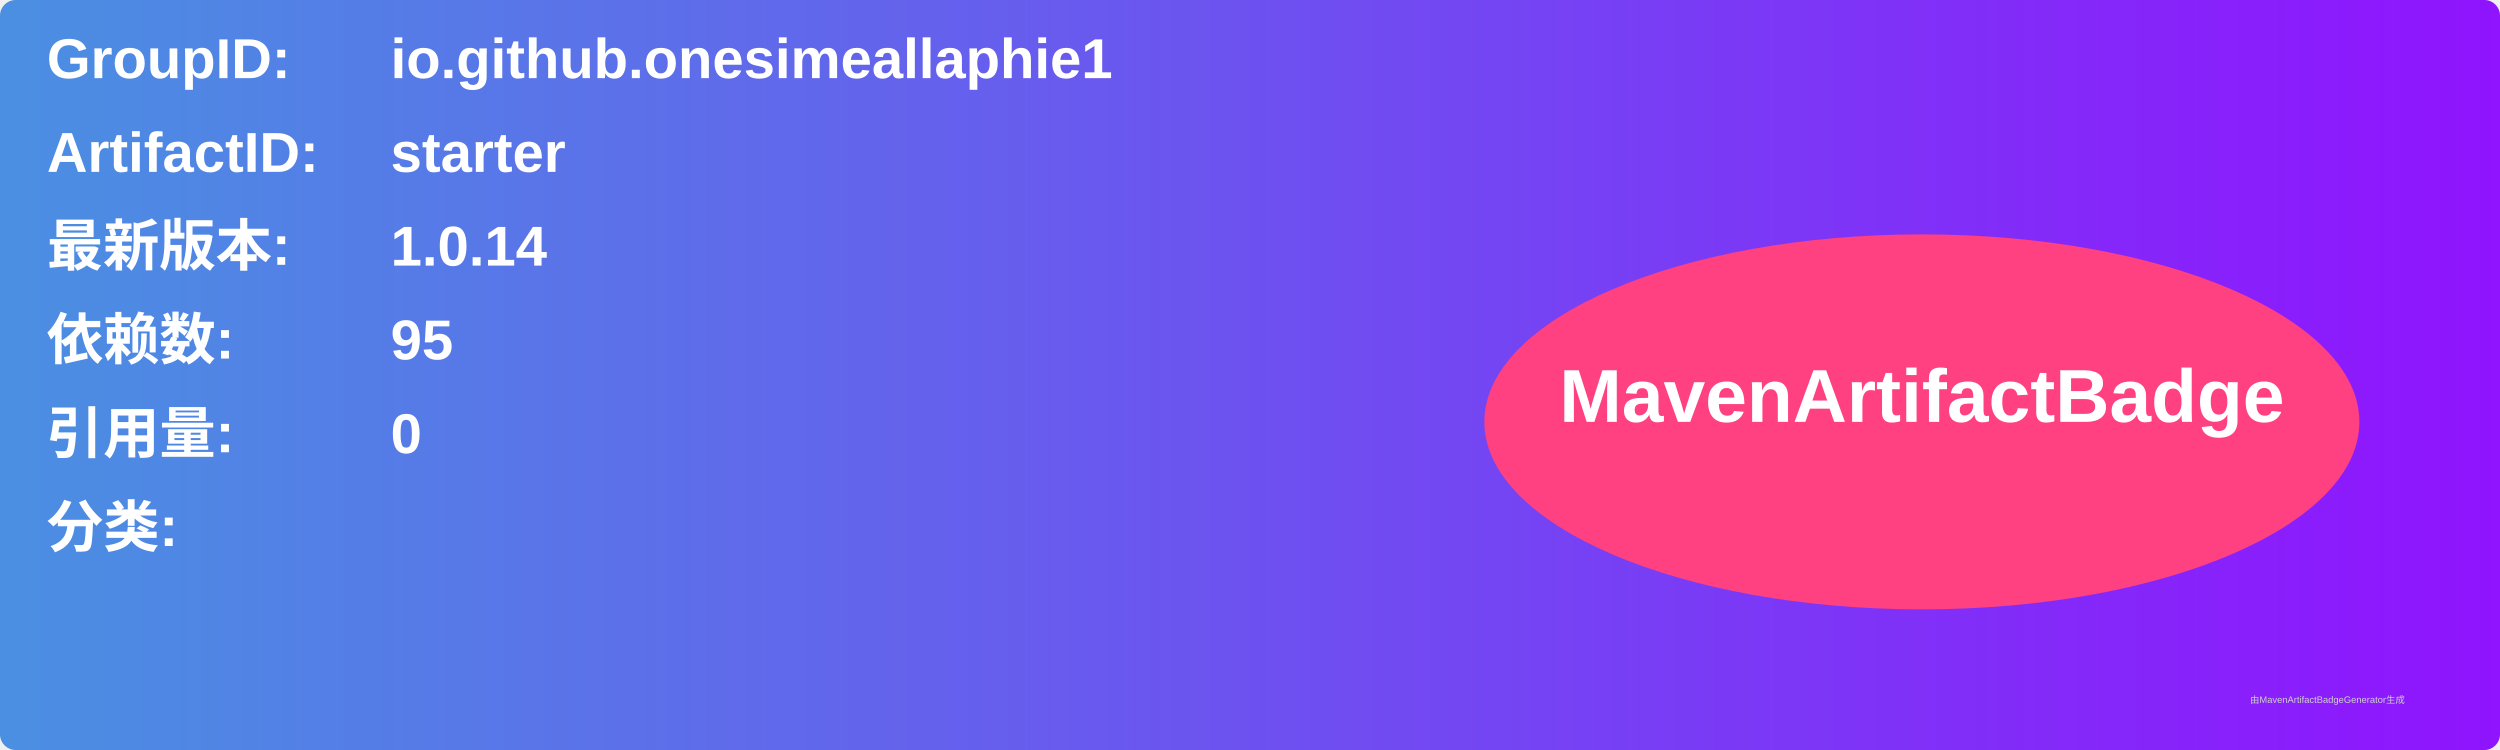
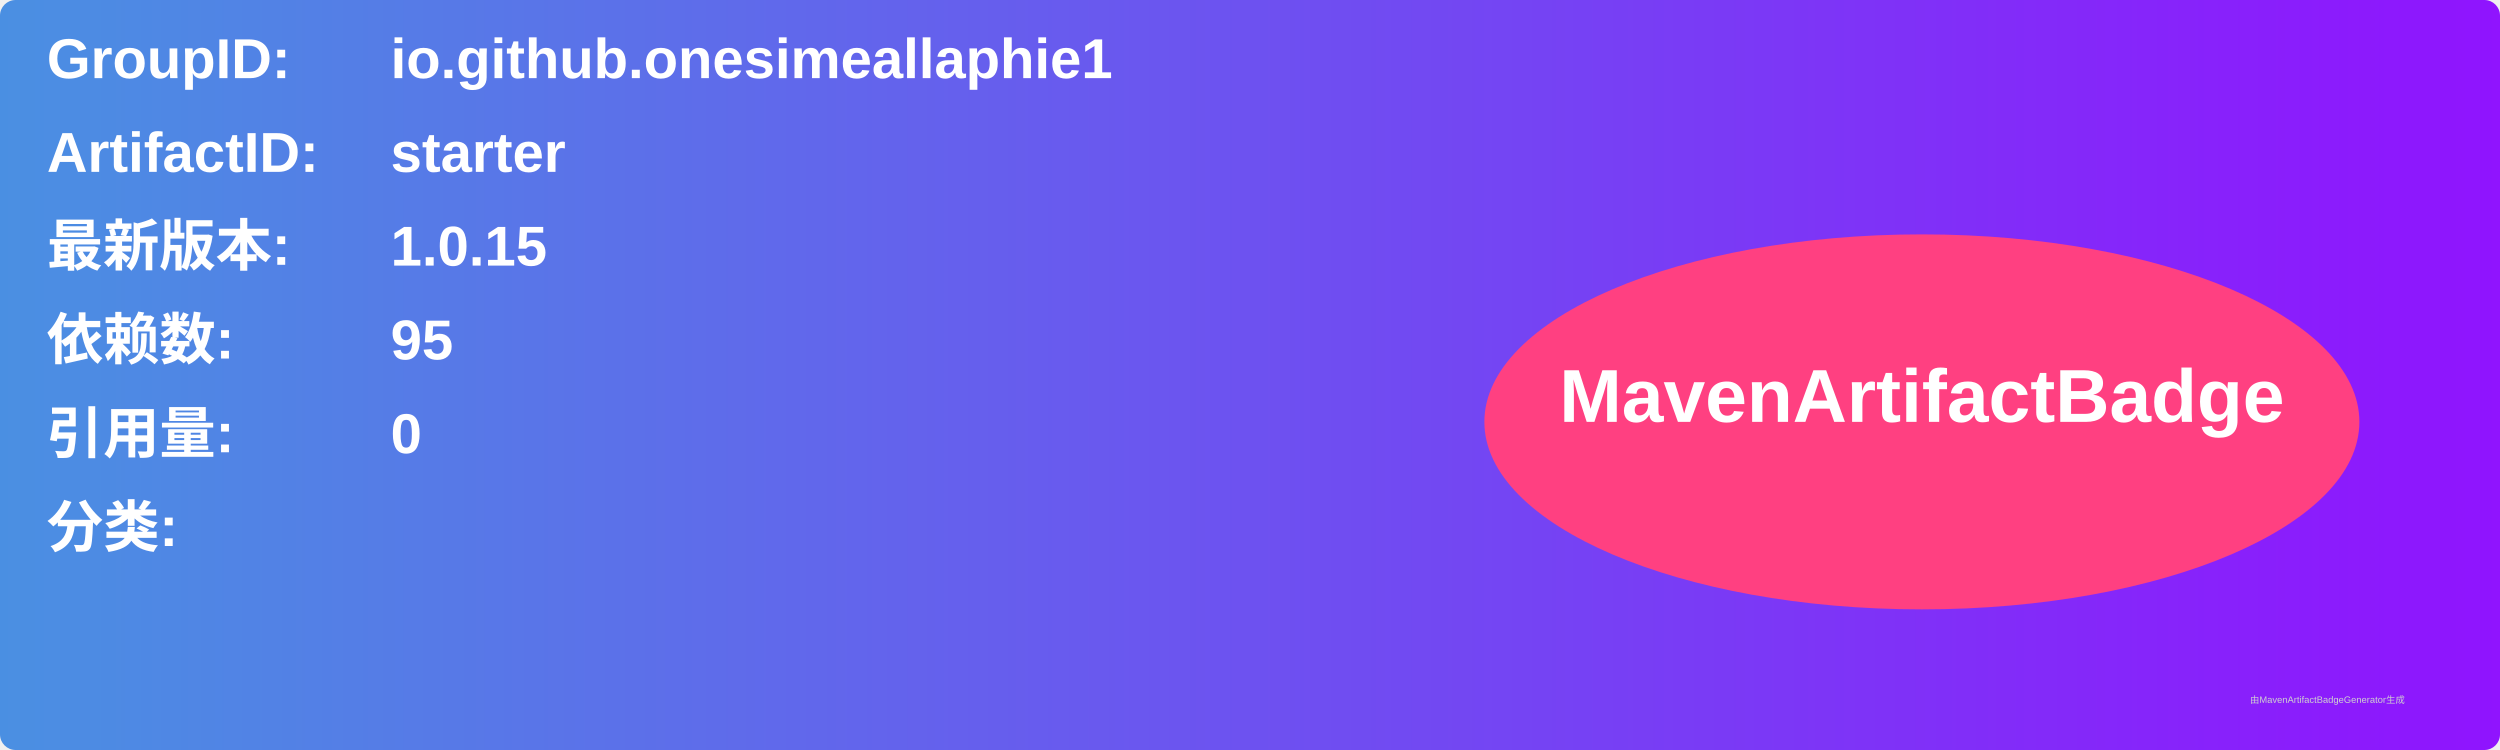
<svg xmlns="http://www.w3.org/2000/svg" width="800" height="240" viewBox="0 0 800 240">
  <linearGradient id="grad" x1="0%" y1="0%" x2="100%" y2="0%">
    <stop offset="0%" stop-color="#4a90e2" />
    <stop offset="100%" stop-color="#9013fe" />
  </linearGradient>
  <rect width="100%" height="100%" rx="5" ry="5" fill="url(#grad)" />
  <g transform="translate(15, 15)">
    <text x="0" y="10" font-family="Arial" font-size="18" fill="white" font-weight="bold" width="260">GroupID:</text>
    <text x="110" y="10" font-family="Arial" font-size="18" fill="white" font-weight="bold" width="460">io.github.onesimeallaphie1</text>
    <text x="0" y="40" font-family="Arial" font-size="18" fill="white" font-weight="bold" width="260">ArtifactID:</text>
    <text x="110" y="40" font-family="Arial" font-size="18" fill="white" font-weight="bold" width="460">starter</text>
    <text x="0" y="70" font-family="Arial" font-size="18" fill="white" font-weight="bold">最新版本:</text>
    <text x="110" y="70" font-family="Arial" font-size="18" fill="white" font-weight="bold">
-       <tspan font-weight="bold">1.0.14</tspan>
+       <tspan font-weight="bold">1.0.15</tspan>
    </text>
    <text x="0" y="100" font-family="Arial" font-size="18" fill="white" font-weight="bold">依赖数: </text>
    <text x="110" y="100" font-family="Arial" font-size="18" fill="white">
      <tspan font-weight="bold">95</tspan>
    </text>
    <text x="0" y="130" font-family="Arial" font-size="18" fill="white" font-weight="bold">引用量: </text>
    <text x="110" y="130" font-family="Arial" font-size="18" fill="white">
      <tspan font-weight="bold">0</tspan>
    </text>
    <text x="0" y="160" font-family="Arial" font-size="18" fill="white" font-weight="bold">分类:</text>
    <text x="10" y="190" font-family="Arial" font-size="10" fill="white">
      <tspan font-weight="bold" />
    </text>
    <ellipse cx="600" cy="120" rx="140" ry="60" fill="#ff4081" />
    <text x="600" y="120" text-anchor="middle" font-family="Arial" font-size="24" fill="white" font-weight="bold">MavenArtifactBadge</text>
  </g>
  <text x="720" y="225" font-family="Arial" font-size="3" fill="#d0d0d0">由MavenArtifactBadgeGenerator生成</text>
</svg>
